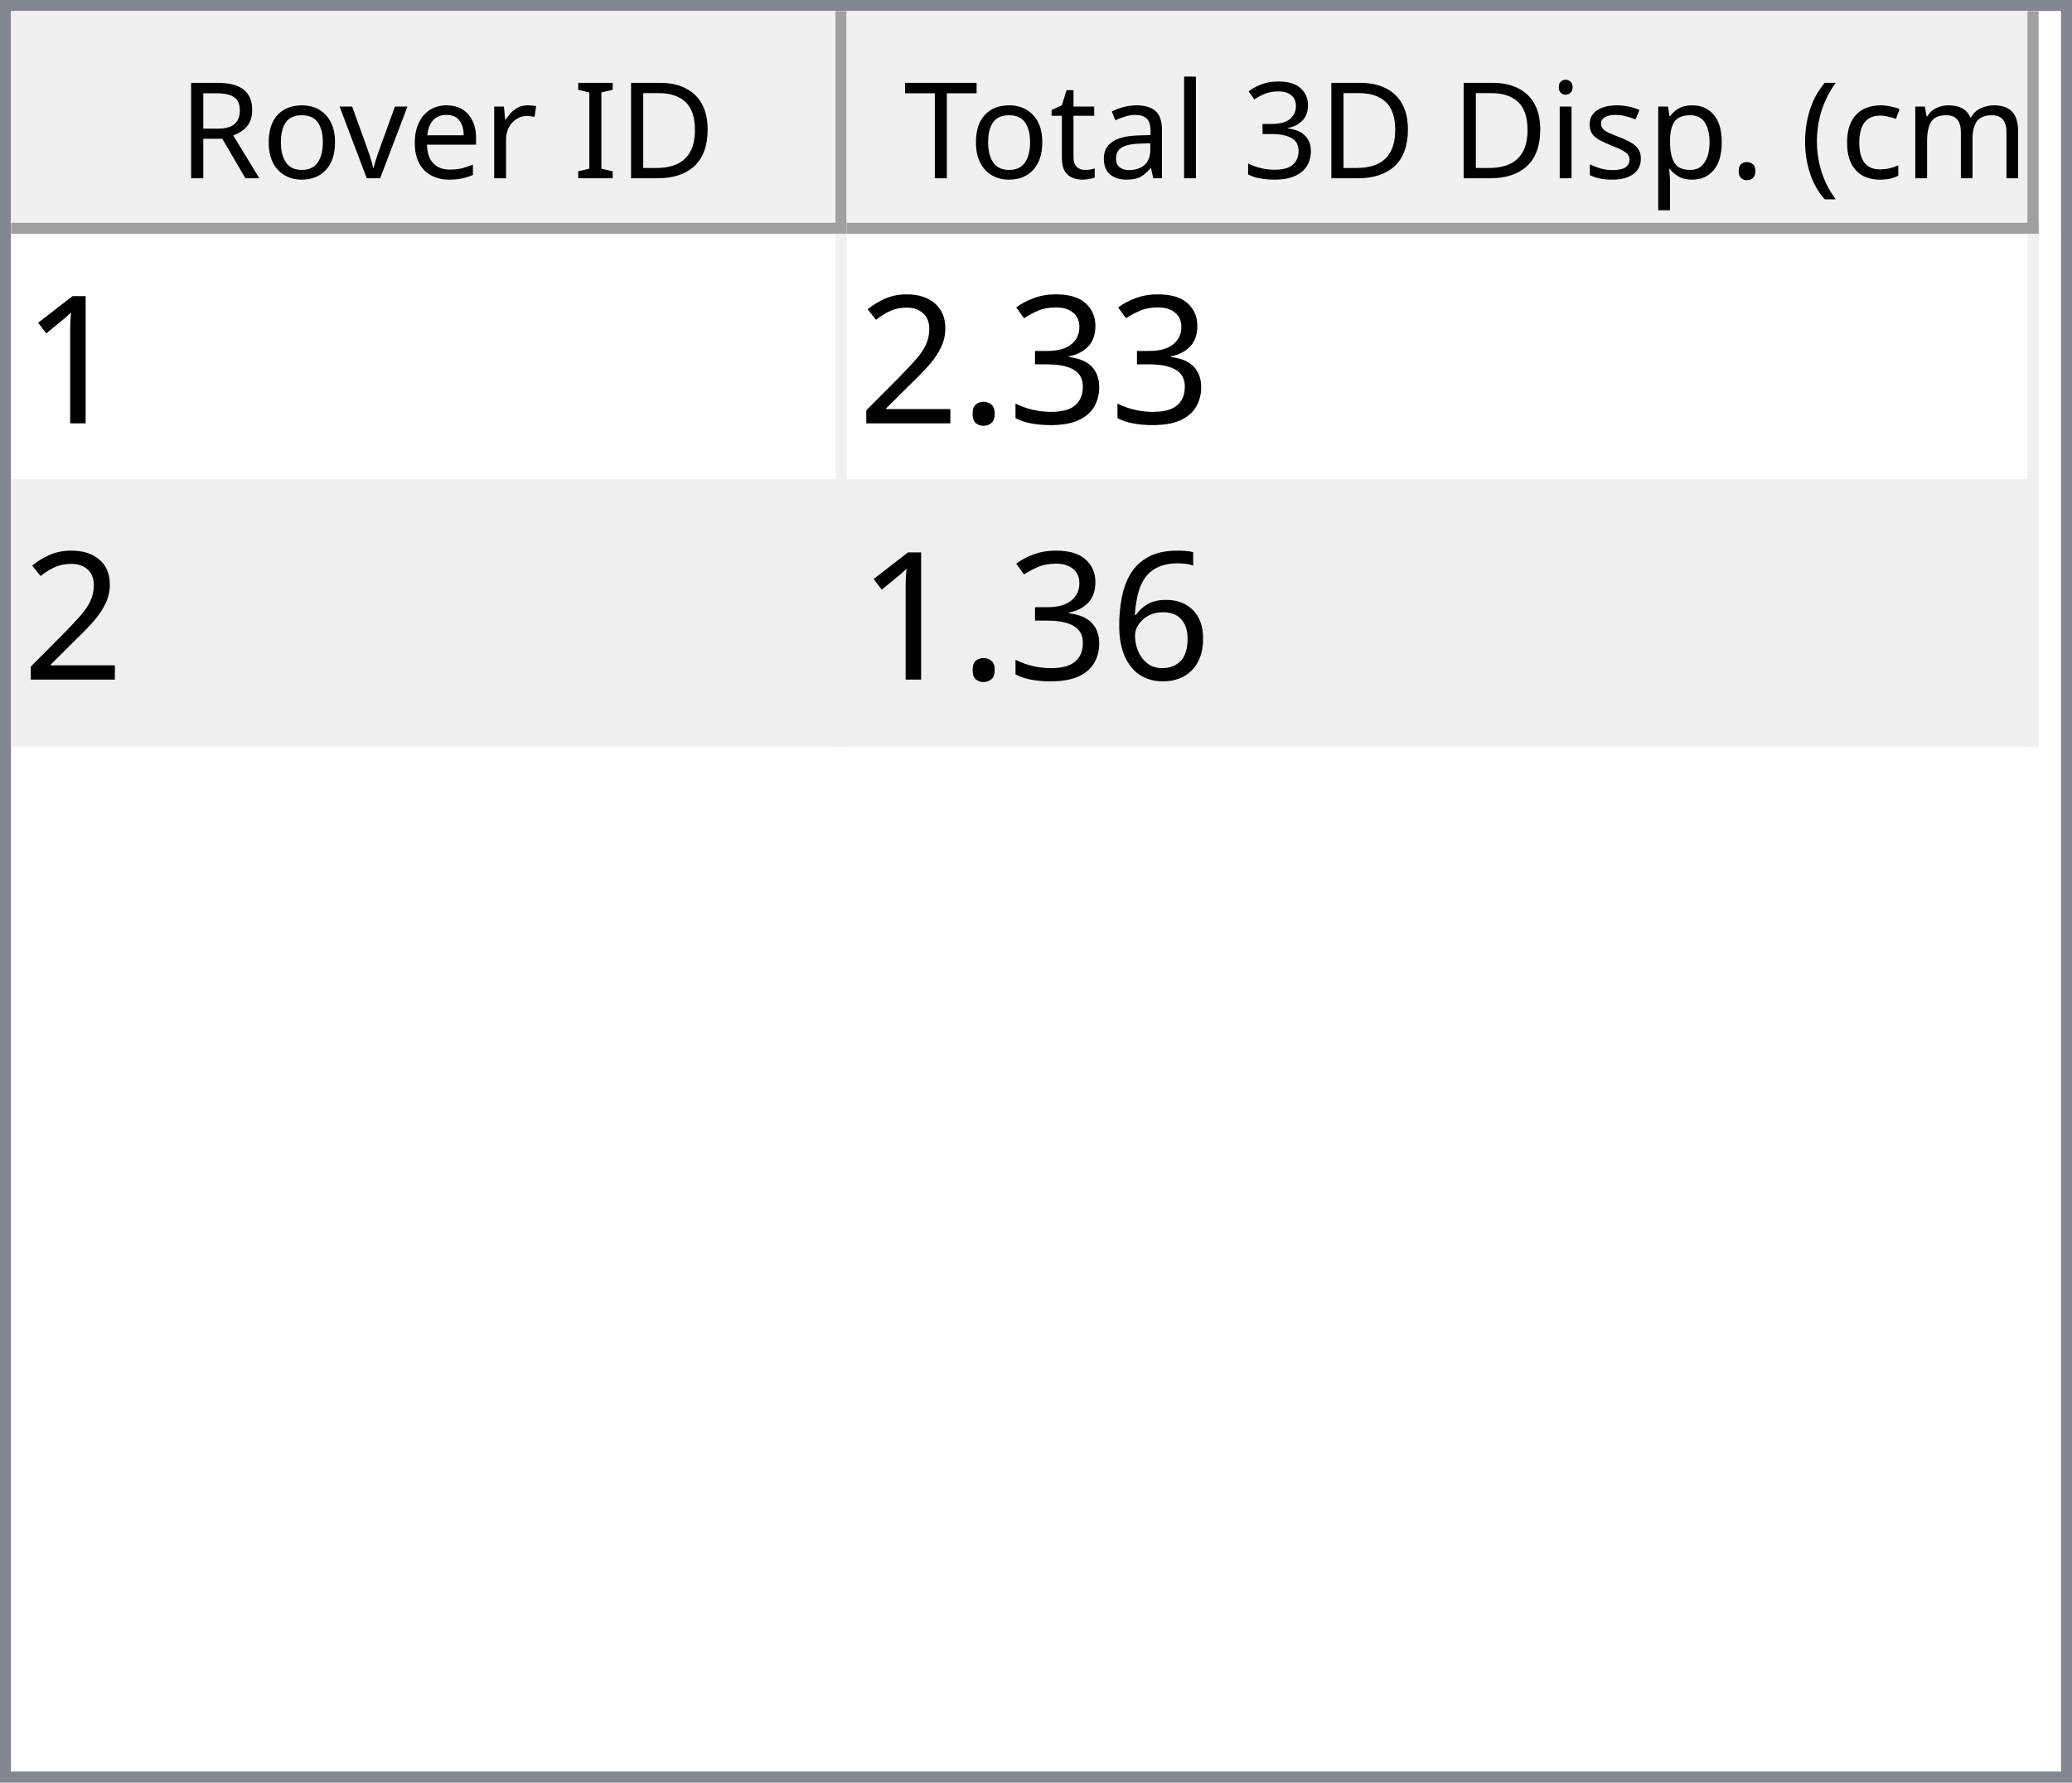
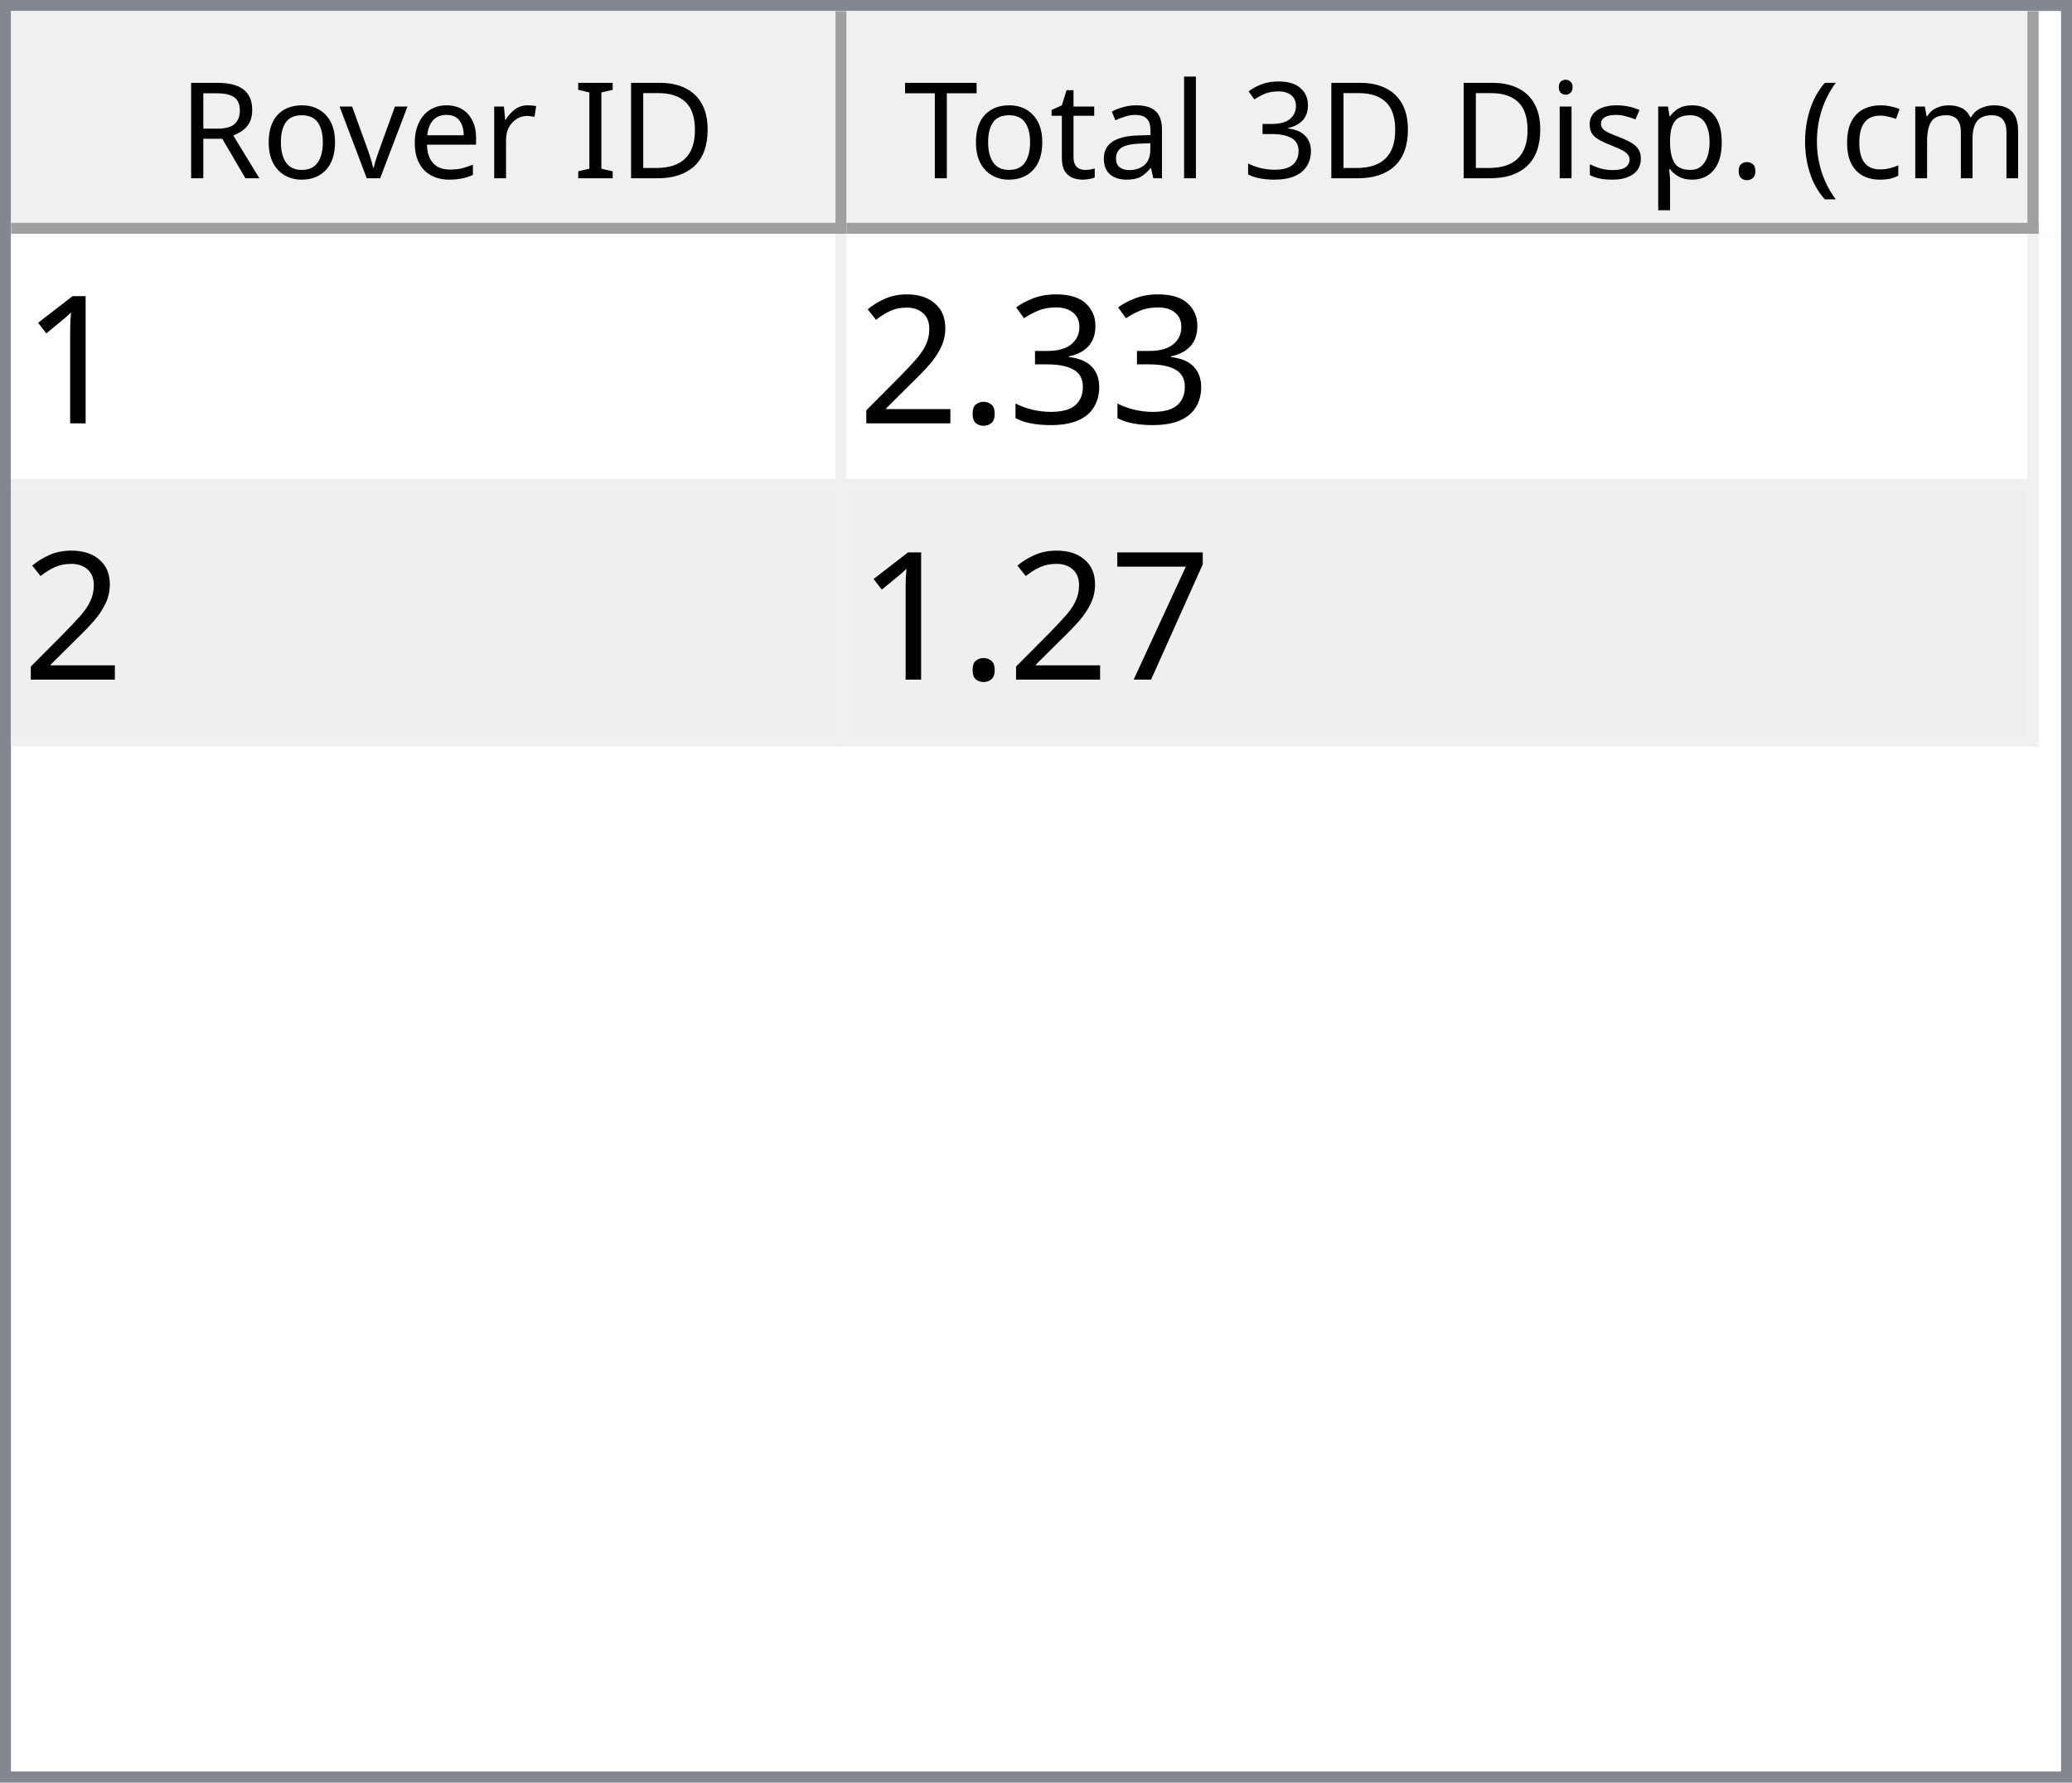
<svg xmlns="http://www.w3.org/2000/svg" style="fill-opacity:1; color-rendering:auto; color-interpolation:auto; text-rendering:auto; stroke:black; stroke-linecap:square; stroke-miterlimit:10; shape-rendering:auto; stroke-opacity:1; fill:black; stroke-dasharray:none; font-weight:normal; stroke-width:1; font-family:'Dialog'; font-style:normal; stroke-linejoin:miter; font-size:12px; stroke-dashoffset:0; image-rendering:auto;" width="186" height="160">
  <defs id="genericDefs" />
  <g>
    <defs id="defs1">
      <clipPath clipPathUnits="userSpaceOnUse" id="clipPath1">
        <path d="M0 0 L186 0 L186 160 L0 160 L0 0 Z" />
      </clipPath>
      <clipPath clipPathUnits="userSpaceOnUse" id="clipPath2">
        <path d="M0 0 L0 160 L186 160 L186 0 Z" />
      </clipPath>
      <clipPath clipPathUnits="userSpaceOnUse" id="clipPath3">
        <path d="M0 0 L0 20 L184 20 L184 0 Z" />
      </clipPath>
      <clipPath clipPathUnits="userSpaceOnUse" id="clipPath4">
        <path d="M0 0 L0 20 L75 20 L75 0 Z" />
      </clipPath>
      <clipPath clipPathUnits="userSpaceOnUse" id="clipPath5">
        <path d="M1 1 L1 19 L74 19 L74 1 Z" />
      </clipPath>
      <clipPath clipPathUnits="userSpaceOnUse" id="clipPath6">
        <path d="M0 0 L0 18 L73 18 L73 0 Z" />
      </clipPath>
      <clipPath clipPathUnits="userSpaceOnUse" id="clipPath7">
        <path d="M-0.5 -0.5 L-0.5 19.5 L74.5 19.5 L74.5 -0.5 Z" />
      </clipPath>
      <clipPath clipPathUnits="userSpaceOnUse" id="clipPath8">
        <path d="M0 0 L0 20 L107 20 L107 0 Z" />
      </clipPath>
      <clipPath clipPathUnits="userSpaceOnUse" id="clipPath9">
        <path d="M1 1 L1 19 L106 19 L106 1 Z" />
      </clipPath>
      <clipPath clipPathUnits="userSpaceOnUse" id="clipPath10">
        <path d="M0 0 L0 18 L105 18 L105 0 Z" />
      </clipPath>
      <clipPath clipPathUnits="userSpaceOnUse" id="clipPath11">
        <path d="M-0.5 -0.5 L-0.5 19.5 L106.5 19.5 L106.5 -0.5 Z" />
      </clipPath>
      <clipPath clipPathUnits="userSpaceOnUse" id="clipPath12">
        <path d="M0 0 L0 138 L184 138 L184 0 Z" />
      </clipPath>
      <clipPath clipPathUnits="userSpaceOnUse" id="clipPath13">
        <path d="M0 0 L0 46 L182 46 L182 0 Z" />
      </clipPath>
      <clipPath clipPathUnits="userSpaceOnUse" id="clipPath14">
        <path d="M-0.5 -0.5 L-0.5 45.5 L181.5 45.5 L181.5 -0.5 Z" />
      </clipPath>
      <clipPath clipPathUnits="userSpaceOnUse" id="clipPath15">
        <path d="M0 0 L0 22 L74 22 L74 0 Z" />
      </clipPath>
      <clipPath clipPathUnits="userSpaceOnUse" id="clipPath16">
        <path d="M0 0 L0 22 L106 22 L106 0 Z" />
      </clipPath>
      <font horiz-adv-x="64.551" id="font1">
        <font-face ascent="107.91" descent="25.098" units-per-em="100" style="font-style:normal; font-family:Segoe UI; font-weight:normal;" />
        <missing-glyph horiz-adv-x="64.551" d="M8.109 0 L8.109 68.266 L56.453 68.266 L56.453 0 L8.109 0 ZM15.328 7.234 L49.219 7.234 L49.219 61.031 L15.328 61.031 L15.328 7.234 Z" />
        <glyph unicode="D" horiz-adv-x="70.117" d="M9.188 0 L9.188 70.016 L28.516 70.016 Q65.531 70.016 65.531 35.891 Q65.531 19.672 55.25 9.836 Q44.969 0 27.734 0 L9.188 0 ZM17.391 62.594 L17.391 7.422 L27.828 7.422 Q41.609 7.422 49.273 14.797 Q56.938 22.172 56.938 35.688 Q56.938 62.594 28.328 62.594 L17.391 62.594 Z" />
        <glyph unicode="I" horiz-adv-x="26.611" d="M17.391 0 L9.188 0 L9.188 70.016 L17.391 70.016 L17.391 0 Z" />
        <glyph unicode=" " horiz-adv-x="27.393" d="" />
        <glyph unicode="r" horiz-adv-x="34.766" d="M34.188 41.891 Q32.078 43.5 28.125 43.5 Q23 43.5 19.555 38.672 Q16.109 33.844 16.109 25.484 L16.109 0 L8.109 0 L8.109 50 L16.109 50 L16.109 39.703 L16.312 39.703 Q18.016 44.969 21.531 47.922 Q25.047 50.875 29.391 50.875 Q32.516 50.875 34.188 50.203 L34.188 41.891 Z" />
        <glyph unicode="e" horiz-adv-x="52.295" d="M48.297 23 L12.984 23 Q13.188 14.656 17.484 10.109 Q21.781 5.562 29.297 5.562 Q37.75 5.562 44.828 11.141 L44.828 3.609 Q38.234 -1.172 27.391 -1.172 Q16.797 -1.172 10.742 5.641 Q4.688 12.453 4.688 24.812 Q4.688 36.469 11.305 43.82 Q17.922 51.172 27.734 51.172 Q37.547 51.172 42.922 44.828 Q48.297 38.484 48.297 27.203 L48.297 23 ZM40.094 29.781 Q40.047 36.719 36.75 40.578 Q33.453 44.438 27.594 44.438 Q21.922 44.438 17.969 40.383 Q14.016 36.328 13.094 29.781 L40.094 29.781 Z" />
        <glyph unicode="v" horiz-adv-x="47.9" d="M47.406 50 L27.484 0 L19.625 0 L0.688 50 L9.469 50 L22.172 13.672 Q23.578 9.672 23.922 6.688 L24.125 6.688 Q24.609 10.453 25.688 13.484 L38.969 50 L47.406 50 Z" />
        <glyph unicode="o" horiz-adv-x="58.594" d="M29 -1.172 Q17.922 -1.172 11.305 5.836 Q4.688 12.844 4.688 24.422 Q4.688 37.016 11.57 44.094 Q18.453 51.172 30.172 51.172 Q41.359 51.172 47.633 44.289 Q53.906 37.406 53.906 25.203 Q53.906 13.234 47.141 6.031 Q40.375 -1.172 29 -1.172 ZM29.594 44.438 Q21.875 44.438 17.383 39.188 Q12.891 33.938 12.891 24.703 Q12.891 15.828 17.43 10.695 Q21.969 5.562 29.594 5.562 Q37.359 5.562 41.531 10.594 Q45.703 15.625 45.703 24.906 Q45.703 34.281 41.531 39.359 Q37.359 44.438 29.594 44.438 Z" />
        <glyph unicode="R" horiz-adv-x="59.814" d="M59.375 0 L49.609 0 L37.891 19.625 Q36.281 22.359 34.766 24.289 Q33.25 26.219 31.664 27.438 Q30.078 28.656 28.25 29.219 Q26.422 29.781 24.125 29.781 L17.391 29.781 L17.391 0 L9.188 0 L9.188 70.016 L30.078 70.016 Q34.672 70.016 38.555 68.867 Q42.438 67.719 45.289 65.375 Q48.141 63.031 49.758 59.547 Q51.375 56.062 51.375 51.375 Q51.375 47.703 50.273 44.656 Q49.172 41.609 47.148 39.211 Q45.125 36.812 42.266 35.133 Q39.406 33.453 35.844 32.516 L35.844 32.328 Q37.594 31.547 38.891 30.547 Q40.188 29.547 41.359 28.18 Q42.531 26.812 43.68 25.078 Q44.828 23.344 46.234 21.047 L59.375 0 ZM17.391 62.594 L17.391 37.203 L28.516 37.203 Q31.594 37.203 34.203 38.133 Q36.812 39.062 38.719 40.797 Q40.625 42.531 41.703 45.047 Q42.781 47.562 42.781 50.688 Q42.781 56.297 39.141 59.445 Q35.5 62.594 28.609 62.594 L17.391 62.594 Z" />
        <glyph unicode=")" horiz-adv-x="30.176" d="M8.297 -15.922 L1.172 -15.922 Q16.406 2.344 16.406 26.812 Q16.406 51.469 1.078 70.016 L8.297 70.016 Q23.531 52.156 23.531 26.703 Q23.531 1.375 8.297 -15.922 Z" />
        <glyph unicode="m" horiz-adv-x="86.133" d="M79.109 0 L71.094 0 L71.094 28.719 Q71.094 37.016 68.531 40.727 Q65.969 44.438 59.906 44.438 Q54.781 44.438 51.195 39.75 Q47.609 35.062 47.609 28.516 L47.609 0 L39.594 0 L39.594 29.688 Q39.594 44.438 28.219 44.438 Q22.953 44.438 19.531 40.016 Q16.109 35.594 16.109 28.516 L16.109 0 L8.109 0 L8.109 50 L16.109 50 L16.109 42.094 L16.312 42.094 Q21.625 51.172 31.844 51.172 Q36.969 51.172 40.773 48.312 Q44.578 45.453 46 40.828 Q51.562 51.172 62.594 51.172 Q79.109 51.172 79.109 30.812 L79.109 0 Z" />
        <glyph unicode="c" horiz-adv-x="46.191" d="M42.188 2.297 Q36.422 -1.172 28.516 -1.172 Q17.828 -1.172 11.258 5.789 Q4.688 12.75 4.688 23.828 Q4.688 36.188 11.766 43.68 Q18.844 51.172 30.672 51.172 Q37.25 51.172 42.281 48.734 L42.281 40.531 Q36.719 44.438 30.375 44.438 Q22.703 44.438 17.797 38.945 Q12.891 33.453 12.891 24.516 Q12.891 15.719 17.508 10.641 Q22.125 5.562 29.891 5.562 Q36.422 5.562 42.188 9.906 L42.188 2.297 Z" />
        <glyph unicode="(" horiz-adv-x="30.176" d="M29.109 -15.922 L21.969 -15.922 Q6.844 1.375 6.844 26.703 Q6.844 52.156 21.969 70.016 L29.203 70.016 Q13.875 51.469 13.875 26.812 Q13.875 2.344 29.109 -15.922 Z" />
        <glyph unicode="." horiz-adv-x="21.68" d="M10.891 -1.078 Q8.641 -1.078 7.055 0.539 Q5.469 2.156 5.469 4.391 Q5.469 6.641 7.055 8.273 Q8.641 9.906 10.891 9.906 Q13.188 9.906 14.797 8.273 Q16.406 6.641 16.406 4.391 Q16.406 2.156 14.797 0.539 Q13.188 -1.078 10.891 -1.078 Z" />
        <glyph unicode="p" horiz-adv-x="58.789" d="M16.312 7.234 L16.109 7.234 L16.109 -23 L8.109 -23 L8.109 50 L16.109 50 L16.109 41.219 L16.312 41.219 Q22.219 51.172 33.594 51.172 Q43.266 51.172 48.688 44.461 Q54.109 37.75 54.109 26.469 Q54.109 13.922 48 6.375 Q41.891 -1.172 31.297 -1.172 Q21.578 -1.172 16.312 7.234 ZM16.109 27.391 L16.109 20.406 Q16.109 14.203 20.141 9.883 Q24.172 5.562 30.375 5.562 Q37.641 5.562 41.773 11.133 Q45.906 16.703 45.906 26.609 Q45.906 34.969 42.047 39.703 Q38.188 44.438 31.594 44.438 Q24.609 44.438 20.359 39.578 Q16.109 34.719 16.109 27.391 Z" />
        <glyph unicode="s" horiz-adv-x="42.432" d="M5.078 1.812 L5.078 10.406 Q11.625 5.562 19.484 5.562 Q30.031 5.562 30.031 12.594 Q30.031 14.594 29.125 15.992 Q28.219 17.391 26.68 18.461 Q25.141 19.531 23.07 20.383 Q21 21.234 18.609 22.172 Q15.281 23.484 12.766 24.828 Q10.25 26.172 8.57 27.859 Q6.891 29.547 6.031 31.695 Q5.172 33.844 5.172 36.719 Q5.172 40.234 6.789 42.945 Q8.406 45.656 11.086 47.484 Q13.766 49.312 17.211 50.242 Q20.656 51.172 24.312 51.172 Q30.812 51.172 35.938 48.922 L35.938 40.828 Q30.422 44.438 23.25 44.438 Q21 44.438 19.195 43.922 Q17.391 43.406 16.094 42.477 Q14.797 41.547 14.086 40.258 Q13.375 38.969 13.375 37.406 Q13.375 35.453 14.086 34.133 Q14.797 32.812 16.164 31.789 Q17.531 30.766 19.484 29.938 Q21.438 29.109 23.922 28.125 Q27.25 26.859 29.883 25.516 Q32.516 24.172 34.375 22.484 Q36.234 20.797 37.234 18.602 Q38.234 16.406 38.234 13.375 Q38.234 9.672 36.602 6.938 Q34.969 4.203 32.234 2.398 Q29.5 0.594 25.93 -0.289 Q22.359 -1.172 18.453 -1.172 Q10.75 -1.172 5.078 1.812 Z" />
        <glyph unicode="i" horiz-adv-x="24.219" d="M12.203 62.703 Q10.062 62.703 8.547 64.164 Q7.031 65.625 7.031 67.875 Q7.031 70.125 8.547 71.609 Q10.062 73.094 12.203 73.094 Q14.406 73.094 15.945 71.609 Q17.484 70.125 17.484 67.875 Q17.484 65.719 15.945 64.211 Q14.406 62.703 12.203 62.703 ZM16.109 0 L8.109 0 L8.109 50 L16.109 50 L16.109 0 Z" />
        <glyph unicode="3" horiz-adv-x="53.906" d="M46.531 19.828 Q46.531 15.094 44.75 11.211 Q42.969 7.328 39.719 4.57 Q36.469 1.812 31.93 0.297 Q27.391 -1.219 21.922 -1.219 Q11.922 -1.219 6 2.594 L6 11.188 Q13.094 5.609 22.219 5.609 Q25.875 5.609 28.828 6.539 Q31.781 7.469 33.906 9.227 Q36.031 10.984 37.18 13.477 Q38.328 15.969 38.328 19.094 Q38.328 32.812 18.797 32.812 L12.984 32.812 L12.984 39.594 L18.5 39.594 Q35.797 39.594 35.797 52.484 Q35.797 64.406 22.609 64.406 Q15.188 64.406 8.688 59.422 L8.688 67.188 Q15.375 71.188 24.609 71.188 Q29 71.188 32.57 69.969 Q36.141 68.75 38.68 66.555 Q41.219 64.359 42.609 61.281 Q44 58.203 44 54.5 Q44 40.672 30.031 36.719 L30.031 36.531 Q33.594 36.141 36.625 34.797 Q39.656 33.453 41.852 31.305 Q44.047 29.156 45.289 26.25 Q46.531 23.344 46.531 19.828 Z" />
        <glyph unicode="l" horiz-adv-x="24.219" d="M16.109 0 L8.109 0 L8.109 74.031 L16.109 74.031 L16.109 0 Z" />
        <glyph unicode="a" horiz-adv-x="50.879" d="M43.891 0 L35.891 0 L35.891 7.812 L35.688 7.812 Q30.469 -1.172 20.312 -1.172 Q12.844 -1.172 8.617 2.781 Q4.391 6.734 4.391 13.281 Q4.391 27.297 20.906 29.594 L35.891 31.688 Q35.891 44.438 25.594 44.438 Q16.547 44.438 9.281 38.281 L9.281 46.484 Q16.656 51.172 26.266 51.172 Q43.891 51.172 43.891 32.516 L43.891 0 ZM35.891 25.297 L23.828 23.641 Q18.266 22.859 15.43 20.875 Q12.594 18.891 12.594 13.875 Q12.594 10.203 15.211 7.883 Q17.828 5.562 22.172 5.562 Q28.125 5.562 32.008 9.742 Q35.891 13.922 35.891 20.312 L35.891 25.297 Z" />
        <glyph unicode="t" horiz-adv-x="33.887" d="M31.297 0.484 Q28.469 -1.078 23.828 -1.078 Q10.688 -1.078 10.688 13.578 L10.688 43.172 L2.094 43.172 L2.094 50 L10.688 50 L10.688 62.203 L18.703 64.797 L18.703 50 L31.297 50 L31.297 43.172 L18.703 43.172 L18.703 14.984 Q18.703 9.969 20.414 7.82 Q22.125 5.672 26.078 5.672 Q29.109 5.672 31.297 7.328 L31.297 0.484 Z" />
        <glyph unicode="T" horiz-adv-x="52.393" d="M50.594 62.594 L30.375 62.594 L30.375 0 L22.172 0 L22.172 62.594 L2 62.594 L2 70.016 L50.594 70.016 L50.594 62.594 Z" />
      </font>
      <font horiz-adv-x="75.0" id="font2">
        <font-face ascent="100.537" descent="21.973" units-per-em="100" style="font-style:normal; font-family:sans-serif; font-weight:normal;" />
        <missing-glyph horiz-adv-x="75.0" d="M12.5 0 L12.5 62.5 L62.5 62.5 L62.5 0 L12.5 0 ZM14.062 1.562 L60.938 1.562 L60.938 60.938 L14.062 60.938 L14.062 1.562 Z" />
        <glyph unicode="1" horiz-adv-x="55.615" d="M37.25 0 L28.469 0 L28.469 56 Q25.297 52.984 20.141 49.953 Q14.984 46.922 10.891 45.406 L10.891 53.906 Q18.266 57.375 23.781 62.305 Q29.297 67.234 31.594 71.875 L37.25 71.875 L37.25 0 Z" />
        <glyph unicode="3" horiz-adv-x="55.615" d="M4.203 18.891 L12.984 20.062 Q14.5 12.594 18.141 9.297 Q21.781 6 27 6 Q33.203 6 37.477 10.297 Q41.75 14.594 41.75 20.953 Q41.75 27 37.797 30.93 Q33.844 34.859 27.734 34.859 Q25.25 34.859 21.531 33.891 L22.516 41.609 Q23.391 41.5 23.922 41.5 Q29.547 41.5 34.039 44.43 Q38.531 47.359 38.531 53.469 Q38.531 58.297 35.258 61.477 Q31.984 64.656 26.812 64.656 Q21.688 64.656 18.266 61.43 Q14.844 58.203 13.875 51.766 L5.078 53.328 Q6.688 62.156 12.398 67.016 Q18.109 71.875 26.609 71.875 Q32.469 71.875 37.398 69.359 Q42.328 66.844 44.945 62.5 Q47.562 58.156 47.562 53.266 Q47.562 48.641 45.07 44.828 Q42.578 41.016 37.703 38.766 Q44.047 37.312 47.562 32.695 Q51.078 28.078 51.078 21.141 Q51.078 11.766 44.242 5.25 Q37.406 -1.266 26.953 -1.266 Q17.531 -1.266 11.305 4.352 Q5.078 9.969 4.203 18.891 Z" />
        <glyph unicode="." horiz-adv-x="27.783" d="M9.078 0 L9.078 10.016 L19.094 10.016 L19.094 0 L9.078 0 Z" />
        <glyph unicode="2" horiz-adv-x="55.615" d="M50.344 8.453 L50.344 0 L3.031 0 Q2.938 3.172 4.047 6.109 Q5.859 10.938 9.836 15.625 Q13.812 20.312 21.344 26.469 Q33.016 36.031 37.117 41.625 Q41.219 47.219 41.219 52.203 Q41.219 57.422 37.477 61.008 Q33.734 64.594 27.734 64.594 Q21.391 64.594 17.578 60.789 Q13.766 56.984 13.719 50.25 L4.688 51.172 Q5.609 61.281 11.664 66.578 Q17.719 71.875 27.938 71.875 Q38.234 71.875 44.242 66.164 Q50.25 60.453 50.25 52 Q50.25 47.703 48.492 43.555 Q46.734 39.406 42.656 34.812 Q38.578 30.219 29.109 22.219 Q21.188 15.578 18.945 13.211 Q16.703 10.844 15.234 8.453 L50.344 8.453 Z" />
-         <glyph unicode="6" horiz-adv-x="55.615" d="M49.75 54.047 L41.016 53.375 Q39.844 58.547 37.703 60.891 Q34.125 64.656 28.906 64.656 Q24.703 64.656 21.531 62.312 Q17.391 59.281 14.992 53.469 Q12.594 47.656 12.5 36.922 Q15.672 41.75 20.266 44.094 Q24.859 46.438 29.891 46.438 Q38.672 46.438 44.852 39.969 Q51.031 33.5 51.031 23.25 Q51.031 16.5 48.125 10.719 Q45.219 4.938 40.141 1.859 Q35.062 -1.219 28.609 -1.219 Q17.625 -1.219 10.695 6.859 Q3.766 14.938 3.766 33.5 Q3.766 54.25 11.422 63.672 Q18.109 71.875 29.438 71.875 Q37.891 71.875 43.289 67.141 Q48.688 62.406 49.75 54.047 ZM13.875 23.188 Q13.875 18.656 15.797 14.508 Q17.719 10.359 21.188 8.18 Q24.656 6 28.469 6 Q34.031 6 38.039 10.492 Q42.047 14.984 42.047 22.703 Q42.047 30.125 38.086 34.398 Q34.125 38.672 28.125 38.672 Q22.172 38.672 18.023 34.398 Q13.875 30.125 13.875 23.188 Z" />
+         <glyph unicode="7" horiz-adv-x="55.615" d="M4.734 62.203 L4.734 70.656 L51.078 70.656 L51.078 63.812 Q44.234 56.547 37.523 44.484 Q30.812 32.422 27.156 19.672 Q24.516 10.688 23.781 0 L14.75 0 Q14.891 8.453 18.062 20.414 Q21.234 32.375 27.172 43.484 Q33.109 54.594 39.797 62.203 L4.734 62.203 Z" />
      </font>
    </defs>
    <g style="fill:white; stroke:white;">
      <rect x="0" y="0" width="186" style="clip-path:url(#clipPath1); stroke:none;" height="160" />
    </g>
    <g style="fill:white; text-rendering:optimizeSpeed; color-rendering:optimizeSpeed; image-rendering:optimizeSpeed; shape-rendering:crispEdges; stroke:white; color-interpolation:sRGB;">
      <rect x="0" width="186" height="160" y="0" style="stroke:none;" />
      <path style="stroke:none;" d="M0 160 L186 160 L186 0 L0 0 Z" />
    </g>
    <g style="fill:rgb(240,240,240); font-family:'Segoe UI'; stroke:rgb(240,240,240);">
      <rect x="0" y="0" width="186" style="clip-path:url(#clipPath2); stroke:none;" height="160" />
    </g>
    <g style="fill:rgb(130,135,144); font-family:'Segoe UI'; stroke:rgb(130,135,144);">
      <path d="M0 0 L186 0 L186 160 L0 160 L0 0 ZM1 1 L185 1 L185 159 L1 159 L1 1 Z" style="fill-rule:evenodd; clip-path:url(#clipPath2); stroke:none;" />
    </g>
    <g style="fill:white; font-family:'Segoe UI'; stroke:white;" transform="translate(1,1)">
      <rect x="0" y="0" width="184" style="clip-path:url(#clipPath3); stroke:none;" height="20" />
    </g>
    <g style="fill:rgb(240,240,240); font-family:'Segoe UI'; stroke:rgb(240,240,240);" transform="translate(1,1)">
      <rect x="0" y="0" width="75" style="clip-path:url(#clipPath4); stroke:none;" height="20" />
    </g>
    <g style="font-family:'Segoe UI';" transform="translate(2,2)">
      <text x="14" xml:space="preserve" y="14" style="clip-path:url(#clipPath6); stroke:none;">Rover ID</text>
    </g>
    <g style="fill:rgb(160,160,160); font-family:'Segoe UI'; stroke:rgb(160,160,160); stroke-linejoin:bevel;" transform="translate(1.5,1.5)">
      <line x1="74" x2="74" y1="0" style="fill:none; clip-path:url(#clipPath7);" y2="19" />
    </g>
    <g style="fill:rgb(160,160,160); font-family:'Segoe UI'; stroke:rgb(160,160,160); stroke-linejoin:bevel;" transform="matrix(1,0,0,1,1,1) translate(0.5,0.5)">
      <line x1="0" x2="74" y1="19" style="fill:none; clip-path:url(#clipPath7);" y2="19" />
    </g>
    <g style="fill:rgb(240,240,240); font-family:'Segoe UI'; stroke:rgb(240,240,240);" transform="translate(76,1)">
      <rect x="0" y="0" width="107" style="clip-path:url(#clipPath8); stroke:none;" height="20" />
    </g>
    <g style="font-family:'Segoe UI';" transform="translate(77,2)">
      <text x="1" xml:space="preserve" y="14" style="clip-path:url(#clipPath10); stroke:none;"> Total 3D Disp. (cm)</text>
    </g>
    <g style="fill:rgb(160,160,160); font-family:'Segoe UI'; stroke:rgb(160,160,160); stroke-linejoin:bevel;" transform="translate(76.5,1.5)">
      <line x1="106" x2="106" y1="0" style="fill:none; clip-path:url(#clipPath11);" y2="19" />
    </g>
    <g style="fill:rgb(160,160,160); font-family:'Segoe UI'; stroke:rgb(160,160,160); stroke-linejoin:bevel;" transform="matrix(1,0,0,1,76,1) translate(0.5,0.5)">
      <line x1="0" x2="106" y1="19" style="fill:none; clip-path:url(#clipPath11);" y2="19" />
    </g>
    <g style="fill:white; font-family:'Segoe UI'; stroke:white;" transform="translate(1,21)">
      <rect x="0" y="0" width="184" style="clip-path:url(#clipPath12); stroke:none;" height="138" />
    </g>
    <g style="fill:rgb(240,240,240); font-size:16px; font-family:sans-serif; stroke:rgb(240,240,240);" transform="translate(1,21)">
      <rect x="0" y="0" width="182" style="clip-path:url(#clipPath13); stroke:none;" height="46" />
      <line transform="translate(0.5,0.5)" x1="0" x2="181" y1="22" style="clip-path:url(#clipPath14); fill:none; stroke-linejoin:bevel;" y2="22" />
    </g>
    <g transform="matrix(1,0,0,1,1,21) translate(0.5,0.5)" style="fill:rgb(240,240,240); font-size:16px; font-family:sans-serif; stroke:rgb(240,240,240); stroke-linejoin:bevel;">
      <line x1="0" x2="181" y1="45" style="fill:none; clip-path:url(#clipPath14);" y2="45" />
    </g>
    <g transform="matrix(1,0,0,1,1,21) translate(0.5,0.5)" style="fill:rgb(240,240,240); font-size:16px; font-family:sans-serif; stroke:rgb(240,240,240); stroke-linejoin:bevel;">
      <line x1="74" x2="74" y1="0" style="fill:none; clip-path:url(#clipPath14);" y2="45" />
    </g>
    <g transform="matrix(1,0,0,1,1,21) translate(0.5,0.5)" style="fill:rgb(240,240,240); font-size:16px; font-family:sans-serif; stroke:rgb(240,240,240); stroke-linejoin:bevel;">
      <line x1="181" x2="181" y1="0" style="fill:none; clip-path:url(#clipPath14);" y2="45" />
    </g>
    <g style="fill:white; font-size:16px; font-family:sans-serif; stroke:white;" transform="matrix(1,0,0,1,1,21)">
      <rect x="0" y="0" width="74" style="clip-path:url(#clipPath15); stroke:none;" height="22" />
      <text x="1" y="17" style="fill:black; clip-path:url(#clipPath15); stroke:none;" xml:space="preserve">1</text>
    </g>
    <g style="fill:white; font-size:16px; font-family:sans-serif; stroke:white;" transform="matrix(1,0,0,1,1,21) translate(75,0)">
      <rect x="0" y="0" width="106" style="clip-path:url(#clipPath16); stroke:none;" height="22" />
      <text x="1" y="17" style="fill:black; clip-path:url(#clipPath16); stroke:none;" xml:space="preserve">2.33</text>
    </g>
    <g style="fill:rgb(239,239,239); font-size:16px; font-family:sans-serif; stroke:rgb(239,239,239);" transform="matrix(1,0,0,1,1,21) translate(0,23)">
      <rect x="0" y="0" width="74" style="clip-path:url(#clipPath15); stroke:none;" height="22" />
      <text x="1" y="17" style="fill:black; clip-path:url(#clipPath15); stroke:none;" xml:space="preserve">2</text>
    </g>
    <g style="fill:rgb(239,239,239); font-size:16px; font-family:sans-serif; stroke:rgb(239,239,239);" transform="matrix(1,0,0,1,1,21) translate(75,23)">
      <rect x="0" y="0" width="106" style="clip-path:url(#clipPath16); stroke:none;" height="22" />
-       <text x="1" y="17" style="fill:black; clip-path:url(#clipPath16); stroke:none;" xml:space="preserve">1.36</text>
+       <text x="1" y="17" style="fill:black; clip-path:url(#clipPath16); stroke:none;" xml:space="preserve">1.27</text>
    </g>
  </g>
</svg>
